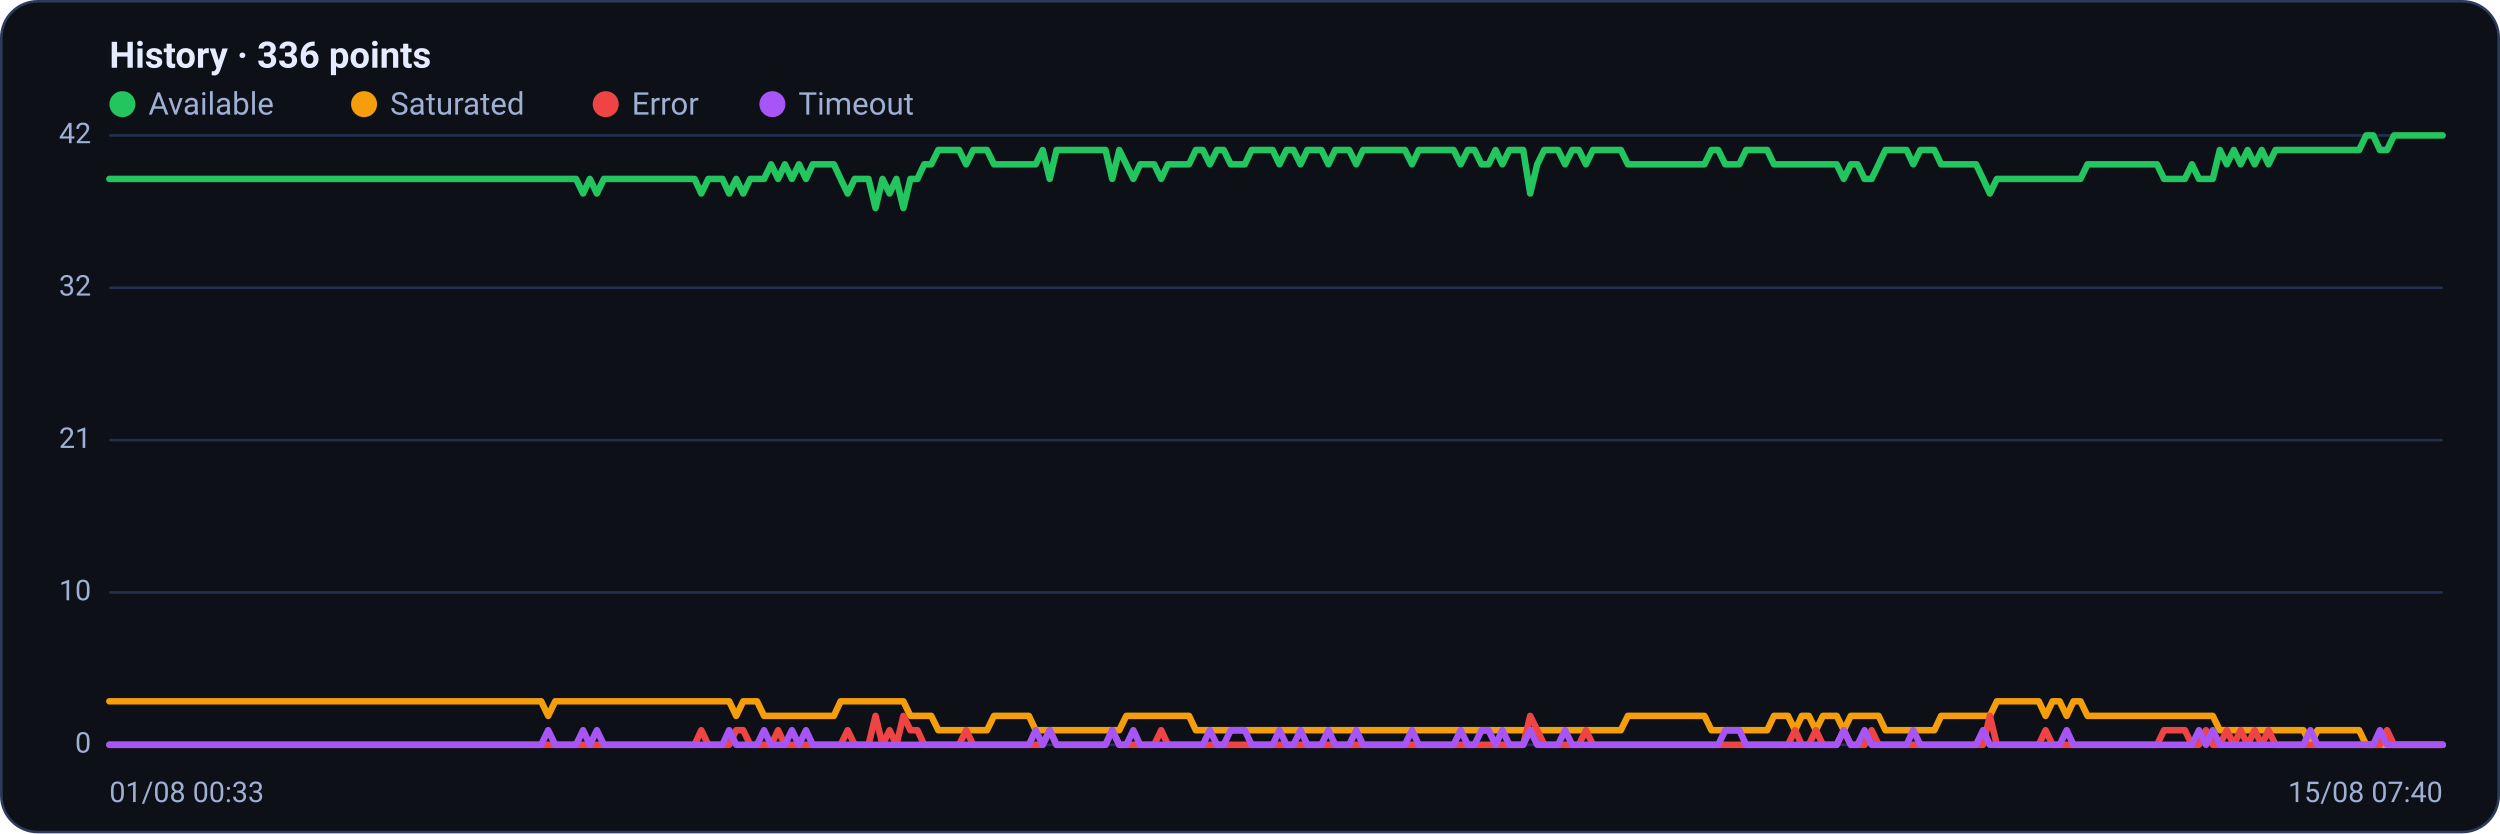
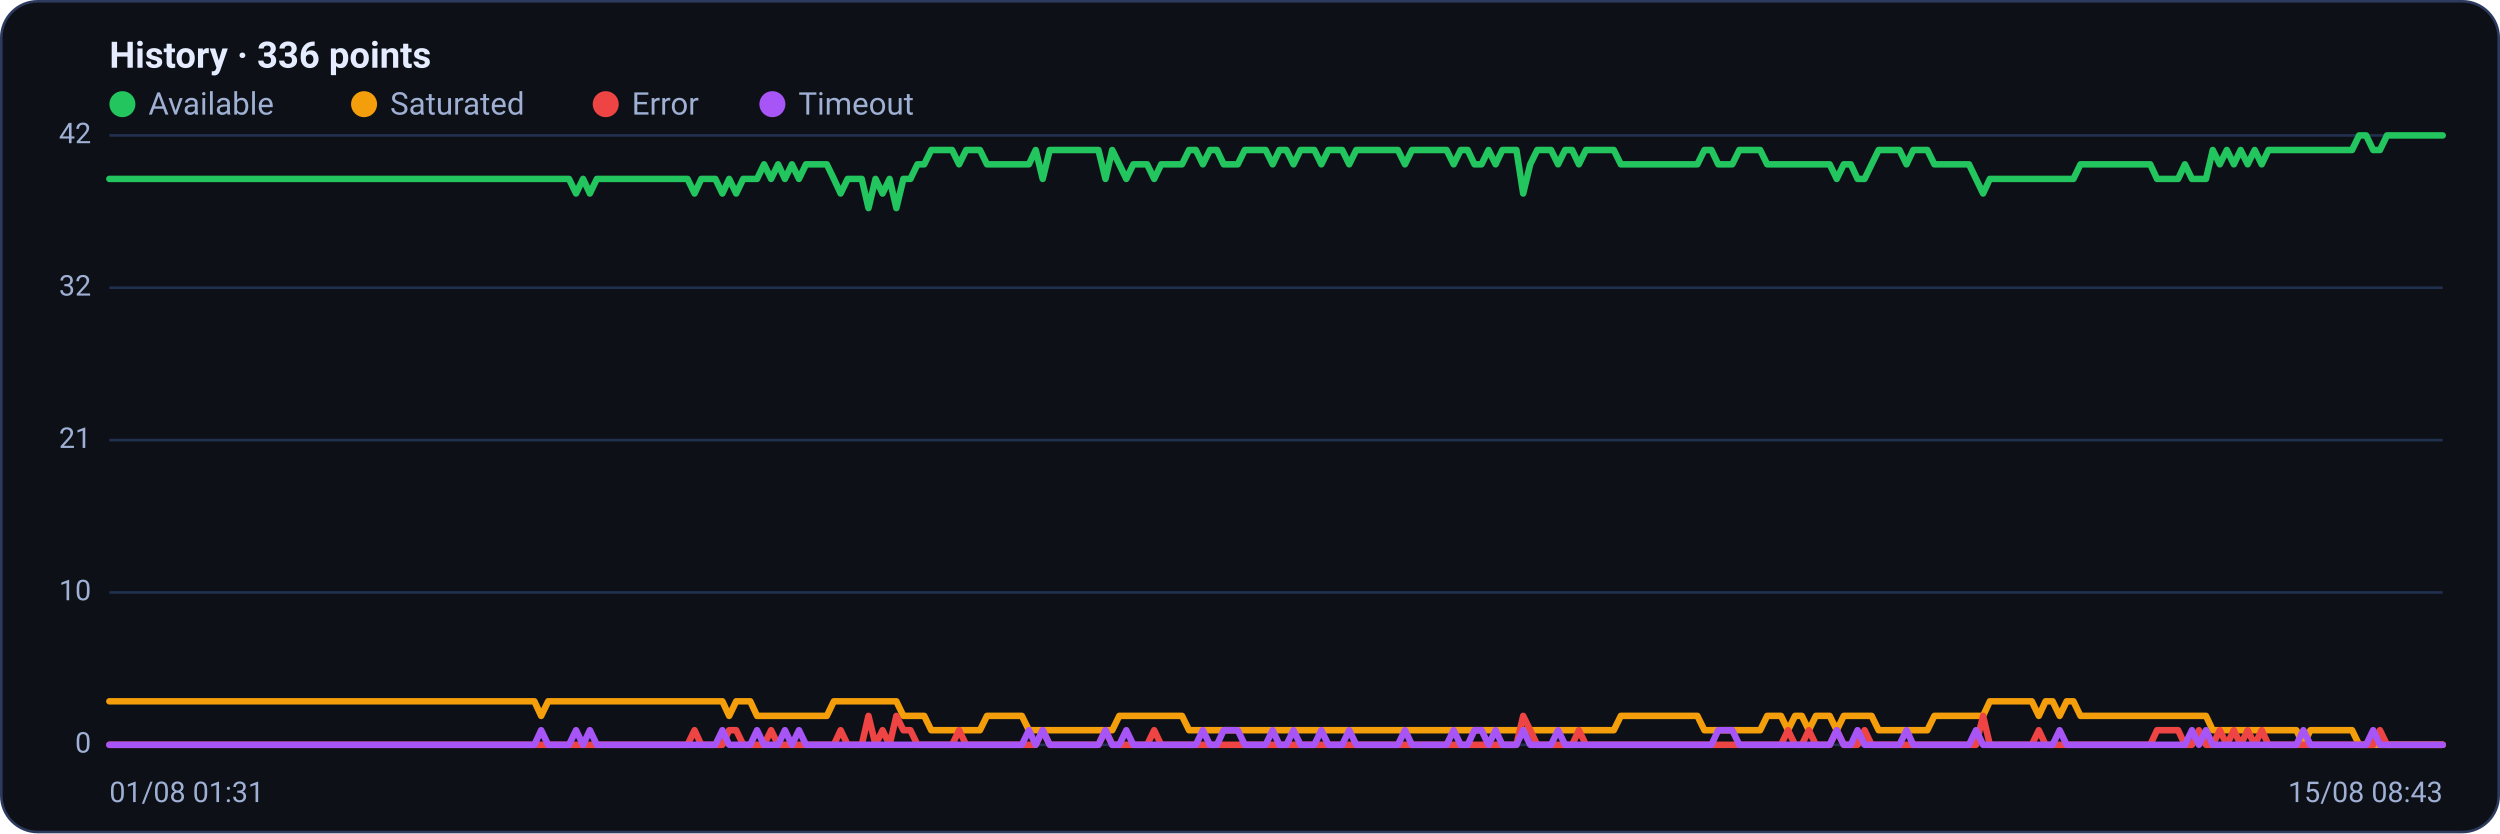
<svg xmlns="http://www.w3.org/2000/svg" viewBox="0 0 960 320" width="960" height="320" font-family="Segoe UI, system-ui, -apple-system, Roboto, Helvetica, Arial, sans-serif" role="img" aria-label="Availability history per region">
  <rect x="0.5" y="0.5" width="959" height="319" rx="14" fill="#0d1117" stroke="#2c3a5e" />
  <text x="42" y="26" font-size="14" font-weight="600" fill="#e6ecff">History · 336 points</text>
  <circle cx="47" cy="40" r="5" fill="#22c55e" />
  <text x="57" y="44" font-size="12" fill="#9fb0d4">Available</text>
  <circle cx="139.8" cy="40" r="5" fill="#f59e0b" />
  <text x="149.8" y="44" font-size="12" fill="#9fb0d4">Saturated</text>
  <circle cx="232.6" cy="40" r="5" fill="#ef4444" />
  <text x="242.6" y="44" font-size="12" fill="#9fb0d4">Error</text>
  <circle cx="296.6" cy="40" r="5" fill="#a855f7" />
  <text x="306.6" y="44" font-size="12" fill="#9fb0d4">Timeout</text>
  <line x1="42" y1="286.0" x2="938" y2="286.0" stroke="#21304f" stroke-width="1" />
  <text x="35" y="289.0" text-anchor="end" font-size="11" fill="#9fb0d4">0</text>
  <line x1="42" y1="227.5" x2="938" y2="227.5" stroke="#21304f" stroke-width="1" />
  <text x="35" y="230.5" text-anchor="end" font-size="11" fill="#9fb0d4">10</text>
  <line x1="42" y1="169.0" x2="938" y2="169.0" stroke="#21304f" stroke-width="1" />
  <text x="35" y="172.0" text-anchor="end" font-size="11" fill="#9fb0d4">21</text>
  <line x1="42" y1="110.5" x2="938" y2="110.5" stroke="#21304f" stroke-width="1" />
  <text x="35" y="113.5" text-anchor="end" font-size="11" fill="#9fb0d4">32</text>
  <line x1="42" y1="52.0" x2="938" y2="52.0" stroke="#21304f" stroke-width="1" />
  <text x="35" y="55.0" text-anchor="end" font-size="11" fill="#9fb0d4">42</text>
-   <polyline fill="none" stroke="#22c55e" stroke-width="2.5" stroke-linejoin="round" stroke-linecap="round" points="42.0,68.7 44.7,68.7 47.3,68.7 50.0,68.7 52.7,68.7 55.4,68.7 58.0,68.7 60.7,68.7 63.4,68.7 66.1,68.7 68.7,68.7 71.4,68.7 74.1,68.7 76.8,68.7 79.4,68.7 82.1,68.7 84.8,68.7 87.5,68.7 90.1,68.7 92.8,68.7 95.5,68.7 98.2,68.7 100.8,68.7 103.5,68.7 106.2,68.7 108.9,68.7 111.5,68.7 114.2,68.7 116.9,68.7 119.6,68.7 122.2,68.7 124.9,68.7 127.6,68.7 130.3,68.7 132.9,68.7 135.6,68.7 138.3,68.7 141.0,68.7 143.6,68.7 146.3,68.7 149.0,68.7 151.7,68.7 154.3,68.7 157.0,68.7 159.7,68.7 162.4,68.7 165.0,68.7 167.7,68.7 170.4,68.7 173.1,68.7 175.7,68.7 178.4,68.7 181.1,68.7 183.8,68.7 186.4,68.7 189.1,68.7 191.8,68.7 194.5,68.7 197.1,68.7 199.8,68.7 202.5,68.7 205.2,68.7 207.8,68.7 210.5,68.7 213.2,68.7 215.9,68.7 218.5,68.7 221.2,68.7 223.9,74.3 226.5,68.7 229.2,74.3 231.9,68.7 234.6,68.7 237.2,68.7 239.9,68.7 242.6,68.7 245.3,68.7 247.9,68.7 250.6,68.7 253.3,68.7 256.0,68.7 258.6,68.7 261.3,68.7 264.0,68.7 266.7,68.7 269.3,74.3 272.0,68.7 274.7,68.7 277.4,68.7 280.0,74.3 282.7,68.7 285.4,74.3 288.1,68.7 290.7,68.7 293.4,68.7 296.1,63.1 298.8,68.7 301.4,63.1 304.1,68.7 306.8,63.1 309.5,68.7 312.1,63.1 314.8,63.1 317.5,63.1 320.2,63.1 322.8,68.7 325.5,74.3 328.2,68.7 330.9,68.7 333.5,68.7 336.2,79.9 338.9,68.7 341.6,74.3 344.2,68.7 346.9,79.9 349.6,68.7 352.3,68.7 354.9,63.1 357.6,63.1 360.3,57.6 363.0,57.6 365.6,57.6 368.3,57.6 371.0,63.1 373.7,57.6 376.3,57.6 379.0,57.6 381.7,63.1 384.4,63.1 387.0,63.1 389.7,63.1 392.4,63.1 395.1,63.1 397.7,63.1 400.4,57.6 403.1,68.7 405.7,57.6 408.4,57.6 411.1,57.6 413.8,57.6 416.4,57.6 419.1,57.6 421.8,57.6 424.5,57.6 427.1,68.7 429.8,57.6 432.5,63.1 435.2,68.7 437.8,63.1 440.5,63.1 443.2,63.1 445.9,68.7 448.5,63.1 451.2,63.1 453.9,63.1 456.6,63.1 459.2,57.6 461.9,57.6 464.6,63.1 467.3,57.6 469.9,57.6 472.6,63.1 475.3,63.1 478.0,63.1 480.6,57.6 483.3,57.6 486.0,57.6 488.7,57.6 491.3,63.1 494.0,57.6 496.7,57.6 499.4,63.1 502.0,57.6 504.7,57.6 507.4,57.6 510.1,63.1 512.7,57.6 515.4,57.6 518.1,57.6 520.8,63.1 523.4,57.6 526.1,57.6 528.8,57.6 531.5,57.6 534.1,57.6 536.8,57.6 539.5,57.6 542.2,63.1 544.8,57.6 547.5,57.6 550.2,57.6 552.9,57.6 555.5,57.6 558.2,57.6 560.9,63.1 563.6,57.6 566.2,57.6 568.9,63.1 571.6,63.1 574.3,57.6 576.9,63.1 579.6,57.6 582.3,57.6 584.9,57.6 587.6,74.3 590.3,63.1 593.0,57.6 595.6,57.6 598.3,57.6 601.0,63.1 603.7,57.6 606.3,57.6 609.0,63.1 611.7,57.6 614.4,57.6 617.0,57.6 619.7,57.6 622.4,57.6 625.1,63.1 627.7,63.1 630.4,63.1 633.1,63.1 635.8,63.1 638.4,63.1 641.1,63.1 643.8,63.1 646.5,63.1 649.1,63.1 651.8,63.1 654.5,63.1 657.2,57.6 659.8,57.6 662.5,63.1 665.2,63.1 667.9,63.1 670.5,57.6 673.2,57.6 675.9,57.6 678.6,57.6 681.2,63.1 683.9,63.1 686.6,63.1 689.3,63.1 691.9,63.1 694.6,63.1 697.3,63.1 700.0,63.1 702.6,63.1 705.3,63.1 708.0,68.7 710.7,63.1 713.3,63.1 716.0,68.7 718.7,68.7 721.4,63.1 724.0,57.6 726.7,57.6 729.4,57.6 732.1,57.6 734.7,63.1 737.4,57.6 740.1,57.6 742.8,57.6 745.4,63.1 748.1,63.1 750.8,63.1 753.5,63.1 756.1,63.1 758.8,63.1 761.5,68.7 764.1,74.3 766.8,68.7 769.5,68.7 772.2,68.7 774.8,68.7 777.5,68.7 780.2,68.7 782.9,68.7 785.5,68.7 788.2,68.7 790.9,68.7 793.6,68.7 796.2,68.7 798.9,68.7 801.6,63.1 804.3,63.1 806.9,63.1 809.6,63.1 812.3,63.1 815.0,63.1 817.6,63.1 820.3,63.1 823.0,63.1 825.7,63.1 828.3,63.1 831.0,68.7 833.7,68.7 836.4,68.7 839.0,68.7 841.7,63.1 844.4,68.7 847.1,68.7 849.7,68.7 852.4,57.6 855.1,63.1 857.8,57.6 860.4,63.1 863.1,57.6 865.8,63.1 868.5,57.6 871.1,63.1 873.8,57.6 876.5,57.6 879.2,57.6 881.8,57.6 884.5,57.6 887.2,57.6 889.9,57.6 892.5,57.6 895.2,57.6 897.9,57.6 900.6,57.6 903.2,57.6 905.9,57.6 908.6,52.0 911.3,52.0 913.9,57.6 916.6,57.6 919.3,52.0 922.0,52.0 924.6,52.0 927.3,52.0 930.0,52.0 932.7,52.0 935.3,52.0 938.0,52.0" />
-   <polyline fill="none" stroke="#f59e0b" stroke-width="2.5" stroke-linejoin="round" stroke-linecap="round" points="42.0,269.3 44.7,269.3 47.3,269.3 50.0,269.3 52.7,269.3 55.4,269.3 58.0,269.3 60.7,269.3 63.4,269.3 66.1,269.3 68.7,269.3 71.4,269.3 74.1,269.3 76.8,269.3 79.4,269.3 82.1,269.3 84.8,269.3 87.5,269.3 90.1,269.3 92.8,269.3 95.5,269.3 98.2,269.3 100.8,269.3 103.5,269.3 106.2,269.3 108.9,269.3 111.5,269.3 114.2,269.3 116.9,269.3 119.6,269.3 122.2,269.3 124.9,269.3 127.6,269.3 130.3,269.3 132.9,269.3 135.6,269.3 138.3,269.3 141.0,269.3 143.6,269.3 146.3,269.3 149.0,269.3 151.7,269.3 154.3,269.3 157.0,269.3 159.7,269.3 162.4,269.3 165.0,269.3 167.7,269.3 170.4,269.3 173.1,269.3 175.7,269.3 178.4,269.3 181.1,269.3 183.8,269.3 186.4,269.3 189.1,269.3 191.8,269.3 194.5,269.3 197.1,269.3 199.8,269.3 202.5,269.3 205.2,269.3 207.8,269.3 210.5,274.9 213.2,269.3 215.9,269.3 218.5,269.3 221.2,269.3 223.9,269.3 226.5,269.3 229.2,269.3 231.9,269.3 234.6,269.3 237.2,269.3 239.9,269.3 242.6,269.3 245.3,269.3 247.9,269.3 250.6,269.3 253.3,269.3 256.0,269.3 258.6,269.3 261.3,269.3 264.0,269.3 266.7,269.3 269.3,269.3 272.0,269.3 274.7,269.3 277.4,269.3 280.0,269.3 282.7,274.9 285.4,269.3 288.1,269.3 290.7,269.3 293.4,274.9 296.1,274.9 298.8,274.9 301.4,274.9 304.1,274.9 306.8,274.9 309.5,274.9 312.1,274.9 314.8,274.9 317.5,274.9 320.2,274.9 322.8,269.3 325.5,269.3 328.2,269.3 330.9,269.3 333.5,269.3 336.2,269.3 338.9,269.3 341.6,269.3 344.2,269.3 346.9,269.3 349.6,274.9 352.3,274.9 354.9,274.9 357.6,274.9 360.3,280.4 363.0,280.4 365.6,280.4 368.3,280.4 371.0,280.4 373.7,280.4 376.3,280.4 379.0,280.4 381.7,274.9 384.4,274.9 387.0,274.9 389.7,274.9 392.4,274.9 395.1,274.9 397.7,280.4 400.4,280.4 403.1,280.4 405.7,280.4 408.4,280.4 411.1,280.4 413.8,280.4 416.4,280.4 419.1,280.4 421.8,280.4 424.5,280.4 427.1,280.4 429.8,280.4 432.5,274.9 435.2,274.9 437.8,274.9 440.5,274.9 443.2,274.9 445.9,274.9 448.5,274.9 451.2,274.9 453.9,274.9 456.6,274.9 459.2,280.4 461.9,280.4 464.6,280.4 467.3,280.4 469.9,280.4 472.6,280.4 475.3,280.4 478.0,280.4 480.6,280.4 483.3,280.4 486.0,280.4 488.7,280.4 491.3,280.4 494.0,280.4 496.7,280.4 499.4,280.4 502.0,280.4 504.7,280.4 507.4,280.4 510.1,280.4 512.7,280.4 515.4,280.4 518.1,280.4 520.8,280.4 523.4,280.4 526.1,280.4 528.8,280.4 531.5,280.4 534.1,280.4 536.8,280.4 539.5,280.4 542.2,280.4 544.8,280.4 547.5,280.4 550.2,280.4 552.9,280.4 555.5,280.4 558.2,280.4 560.9,280.4 563.6,280.4 566.2,280.4 568.9,280.4 571.6,280.4 574.3,280.4 576.9,280.4 579.6,280.4 582.3,280.4 584.9,280.4 587.6,280.4 590.3,280.4 593.0,280.4 595.6,280.4 598.3,280.4 601.0,280.4 603.7,280.4 606.3,280.4 609.0,280.4 611.7,280.4 614.4,280.4 617.0,280.4 619.7,280.4 622.4,280.4 625.1,274.9 627.7,274.9 630.4,274.9 633.1,274.9 635.8,274.9 638.4,274.9 641.1,274.9 643.8,274.9 646.5,274.9 649.1,274.9 651.8,274.9 654.5,274.9 657.2,280.4 659.8,280.4 662.5,280.4 665.2,280.4 667.9,280.4 670.5,280.4 673.2,280.4 675.9,280.4 678.6,280.4 681.2,274.9 683.9,274.9 686.6,274.9 689.3,280.4 691.9,274.9 694.6,274.9 697.3,280.4 700.0,274.9 702.6,274.9 705.3,274.9 708.0,280.4 710.7,274.9 713.3,274.9 716.0,274.9 718.7,274.9 721.4,274.9 724.0,280.4 726.7,280.4 729.4,280.4 732.1,280.4 734.7,280.4 737.4,280.4 740.1,280.4 742.8,280.4 745.4,274.9 748.1,274.9 750.8,274.9 753.5,274.9 756.1,274.9 758.8,274.9 761.5,274.9 764.1,274.9 766.8,269.3 769.5,269.3 772.2,269.3 774.8,269.3 777.5,269.3 780.2,269.3 782.9,269.3 785.5,274.9 788.2,269.3 790.9,269.3 793.6,274.9 796.2,269.3 798.9,269.3 801.6,274.9 804.3,274.9 806.9,274.9 809.6,274.9 812.3,274.9 815.0,274.9 817.6,274.9 820.3,274.9 823.0,274.9 825.7,274.9 828.3,274.9 831.0,274.9 833.7,274.9 836.4,274.9 839.0,274.9 841.7,274.9 844.4,274.9 847.1,274.9 849.7,274.9 852.4,280.4 855.1,280.4 857.8,280.4 860.4,280.4 863.1,280.4 865.8,280.4 868.5,280.4 871.1,280.4 873.8,280.4 876.5,280.4 879.2,280.4 881.8,280.4 884.5,280.4 887.2,286.0 889.9,280.4 892.5,280.4 895.2,280.4 897.9,280.4 900.6,280.4 903.2,280.4 905.9,280.4 908.6,286.0 911.3,286.0 913.9,286.0 916.6,286.0 919.3,286.0 922.0,286.0 924.6,286.0 927.3,286.0 930.0,286.0 932.7,286.0 935.3,286.0 938.0,286.0" />
-   <polyline fill="none" stroke="#ef4444" stroke-width="2.5" stroke-linejoin="round" stroke-linecap="round" points="42.0,286.0 44.7,286.0 47.3,286.0 50.0,286.0 52.7,286.0 55.4,286.0 58.0,286.0 60.7,286.0 63.4,286.0 66.1,286.0 68.7,286.0 71.4,286.0 74.1,286.0 76.8,286.0 79.4,286.0 82.1,286.0 84.8,286.0 87.5,286.0 90.1,286.0 92.8,286.0 95.5,286.0 98.2,286.0 100.8,286.0 103.5,286.0 106.2,286.0 108.9,286.0 111.5,286.0 114.2,286.0 116.9,286.0 119.6,286.0 122.2,286.0 124.9,286.0 127.6,286.0 130.3,286.0 132.9,286.0 135.6,286.0 138.3,286.0 141.0,286.0 143.6,286.0 146.3,286.0 149.0,286.0 151.7,286.0 154.3,286.0 157.0,286.0 159.7,286.0 162.4,286.0 165.0,286.0 167.7,286.0 170.4,286.0 173.1,286.0 175.7,286.0 178.4,286.0 181.1,286.0 183.8,286.0 186.4,286.0 189.1,286.0 191.8,286.0 194.5,286.0 197.1,286.0 199.8,286.0 202.5,286.0 205.2,286.0 207.8,286.0 210.5,286.0 213.2,286.0 215.9,286.0 218.5,286.0 221.2,286.0 223.9,286.0 226.5,286.0 229.2,286.0 231.9,286.0 234.6,286.0 237.2,286.0 239.9,286.0 242.6,286.0 245.3,286.0 247.9,286.0 250.6,286.0 253.3,286.0 256.0,286.0 258.6,286.0 261.3,286.0 264.0,286.0 266.7,286.0 269.3,280.4 272.0,286.0 274.7,286.0 277.4,286.0 280.0,286.0 282.7,280.4 285.4,280.4 288.1,286.0 290.7,286.0 293.4,286.0 296.1,286.0 298.8,280.4 301.4,286.0 304.1,286.0 306.8,286.0 309.5,286.0 312.1,286.0 314.8,286.0 317.5,286.0 320.2,286.0 322.8,286.0 325.5,280.4 328.2,286.0 330.9,286.0 333.5,286.0 336.2,274.9 338.9,286.0 341.6,280.4 344.2,286.0 346.9,274.9 349.6,280.4 352.3,280.4 354.9,286.0 357.6,286.0 360.3,286.0 363.0,286.0 365.6,286.0 368.3,286.0 371.0,280.4 373.7,286.0 376.3,286.0 379.0,286.0 381.7,286.0 384.4,286.0 387.0,286.0 389.7,286.0 392.4,286.0 395.1,286.0 397.7,286.0 400.4,286.0 403.1,280.4 405.7,286.0 408.4,286.0 411.1,286.0 413.8,286.0 416.4,286.0 419.1,286.0 421.8,286.0 424.5,286.0 427.1,280.4 429.8,286.0 432.5,286.0 435.2,286.0 437.8,286.0 440.5,286.0 443.2,286.0 445.9,280.4 448.5,286.0 451.2,286.0 453.9,286.0 456.6,286.0 459.2,286.0 461.9,286.0 464.6,286.0 467.3,286.0 469.9,286.0 472.6,286.0 475.3,286.0 478.0,286.0 480.6,286.0 483.3,286.0 486.0,286.0 488.7,286.0 491.3,286.0 494.0,286.0 496.7,286.0 499.4,286.0 502.0,286.0 504.7,286.0 507.4,286.0 510.1,286.0 512.7,286.0 515.4,286.0 518.1,286.0 520.8,286.0 523.4,286.0 526.1,286.0 528.8,286.0 531.5,286.0 534.1,286.0 536.8,286.0 539.5,286.0 542.2,286.0 544.8,286.0 547.5,286.0 550.2,286.0 552.9,286.0 555.5,286.0 558.2,286.0 560.9,286.0 563.6,286.0 566.2,286.0 568.9,286.0 571.6,286.0 574.3,286.0 576.9,286.0 579.6,286.0 582.3,286.0 584.9,286.0 587.6,274.9 590.3,280.4 593.0,286.0 595.6,286.0 598.3,286.0 601.0,286.0 603.7,286.0 606.3,286.0 609.0,280.4 611.7,286.0 614.4,286.0 617.0,286.0 619.7,286.0 622.4,286.0 625.1,286.0 627.7,286.0 630.4,286.0 633.1,286.0 635.8,286.0 638.4,286.0 641.1,286.0 643.8,286.0 646.5,286.0 649.1,286.0 651.8,286.0 654.5,286.0 657.2,286.0 659.8,286.0 662.5,286.0 665.2,286.0 667.9,286.0 670.5,286.0 673.2,286.0 675.9,286.0 678.6,286.0 681.2,286.0 683.9,286.0 686.6,286.0 689.3,280.4 691.9,286.0 694.6,286.0 697.3,280.4 700.0,286.0 702.6,286.0 705.3,286.0 708.0,280.4 710.7,286.0 713.3,286.0 716.0,286.0 718.7,280.4 721.4,286.0 724.0,286.0 726.7,286.0 729.4,286.0 732.1,286.0 734.7,286.0 737.4,286.0 740.1,286.0 742.8,286.0 745.4,286.0 748.1,286.0 750.8,286.0 753.5,286.0 756.1,286.0 758.8,286.0 761.5,286.0 764.1,274.9 766.8,286.0 769.5,286.0 772.2,286.0 774.8,286.0 777.5,286.0 780.2,286.0 782.9,286.0 785.5,280.4 788.2,286.0 790.9,286.0 793.6,286.0 796.2,286.0 798.9,286.0 801.6,286.0 804.3,286.0 806.9,286.0 809.6,286.0 812.3,286.0 815.0,286.0 817.6,286.0 820.3,286.0 823.0,286.0 825.7,286.0 828.3,286.0 831.0,280.4 833.7,280.4 836.4,280.4 839.0,280.4 841.7,286.0 844.4,286.0 847.1,280.4 849.7,286.0 852.4,286.0 855.1,280.4 857.8,286.0 860.4,280.4 863.1,286.0 865.8,280.4 868.5,286.0 871.1,280.4 873.8,286.0 876.5,286.0 879.2,286.0 881.8,286.0 884.5,286.0 887.2,286.0 889.9,286.0 892.5,286.0 895.2,286.0 897.9,286.0 900.6,286.0 903.2,286.0 905.9,286.0 908.6,286.0 911.3,286.0 913.9,286.0 916.6,280.4 919.3,286.0 922.0,286.0 924.6,286.0 927.3,286.0 930.0,286.0 932.7,286.0 935.3,286.0 938.0,286.0" />
-   <polyline fill="none" stroke="#a855f7" stroke-width="2.5" stroke-linejoin="round" stroke-linecap="round" points="42.0,286.0 44.7,286.0 47.3,286.0 50.0,286.0 52.7,286.0 55.4,286.0 58.0,286.0 60.7,286.0 63.4,286.0 66.1,286.0 68.7,286.0 71.4,286.0 74.1,286.0 76.8,286.0 79.4,286.0 82.1,286.0 84.8,286.0 87.5,286.0 90.1,286.0 92.8,286.0 95.5,286.0 98.2,286.0 100.8,286.0 103.5,286.0 106.2,286.0 108.9,286.0 111.5,286.0 114.2,286.0 116.9,286.0 119.6,286.0 122.2,286.0 124.9,286.0 127.6,286.0 130.3,286.0 132.9,286.0 135.6,286.0 138.3,286.0 141.0,286.0 143.6,286.0 146.3,286.0 149.0,286.0 151.7,286.0 154.3,286.0 157.0,286.0 159.7,286.0 162.4,286.0 165.0,286.0 167.7,286.0 170.4,286.0 173.1,286.0 175.7,286.0 178.4,286.0 181.1,286.0 183.8,286.0 186.4,286.0 189.1,286.0 191.8,286.0 194.5,286.0 197.1,286.0 199.8,286.0 202.5,286.0 205.2,286.0 207.8,286.0 210.5,280.4 213.2,286.0 215.9,286.0 218.5,286.0 221.2,286.0 223.9,280.4 226.5,286.0 229.2,280.4 231.9,286.0 234.6,286.0 237.2,286.0 239.9,286.0 242.6,286.0 245.3,286.0 247.9,286.0 250.6,286.0 253.3,286.0 256.0,286.0 258.6,286.0 261.3,286.0 264.0,286.0 266.7,286.0 269.3,286.0 272.0,286.0 274.7,286.0 277.4,286.0 280.0,280.4 282.7,286.0 285.4,286.0 288.1,286.0 290.7,286.0 293.4,280.4 296.1,286.0 298.8,286.0 301.4,286.0 304.1,280.4 306.8,286.0 309.5,280.4 312.1,286.0 314.8,286.0 317.5,286.0 320.2,286.0 322.8,286.0 325.5,286.0 328.2,286.0 330.9,286.0 333.5,286.0 336.2,286.0 338.9,286.0 341.6,286.0 344.2,286.0 346.9,286.0 349.6,286.0 352.3,286.0 354.9,286.0 357.6,286.0 360.3,286.0 363.0,286.0 365.6,286.0 368.3,286.0 371.0,286.0 373.7,286.0 376.3,286.0 379.0,286.0 381.7,286.0 384.4,286.0 387.0,286.0 389.7,286.0 392.4,286.0 395.1,286.0 397.7,280.4 400.4,286.0 403.1,280.4 405.7,286.0 408.4,286.0 411.1,286.0 413.8,286.0 416.4,286.0 419.1,286.0 421.8,286.0 424.5,286.0 427.1,280.4 429.8,286.0 432.5,286.0 435.2,280.4 437.8,286.0 440.5,286.0 443.2,286.0 445.9,286.0 448.5,286.0 451.2,286.0 453.9,286.0 456.6,286.0 459.2,286.0 461.9,286.0 464.6,280.4 467.3,286.0 469.9,286.0 472.6,280.4 475.3,280.4 478.0,280.4 480.6,286.0 483.3,286.0 486.0,286.0 488.7,286.0 491.3,280.4 494.0,286.0 496.7,286.0 499.4,280.4 502.0,286.0 504.7,286.0 507.4,286.0 510.1,280.4 512.7,286.0 515.4,286.0 518.1,286.0 520.8,280.4 523.4,286.0 526.1,286.0 528.8,286.0 531.5,286.0 534.1,286.0 536.8,286.0 539.5,286.0 542.2,280.4 544.8,286.0 547.5,286.0 550.2,286.0 552.9,286.0 555.5,286.0 558.2,286.0 560.9,280.4 563.6,286.0 566.2,286.0 568.9,280.4 571.6,280.4 574.3,286.0 576.9,280.4 579.6,286.0 582.3,286.0 584.9,286.0 587.6,280.4 590.3,286.0 593.0,286.0 595.6,286.0 598.3,286.0 601.0,280.4 603.7,286.0 606.3,286.0 609.0,286.0 611.7,286.0 614.4,286.0 617.0,286.0 619.7,286.0 622.4,286.0 625.1,286.0 627.7,286.0 630.4,286.0 633.1,286.0 635.8,286.0 638.4,286.0 641.1,286.0 643.8,286.0 646.5,286.0 649.1,286.0 651.8,286.0 654.5,286.0 657.2,286.0 659.8,286.0 662.5,280.4 665.2,280.4 667.9,280.4 670.5,286.0 673.2,286.0 675.9,286.0 678.6,286.0 681.2,286.0 683.9,286.0 686.6,286.0 689.3,286.0 691.9,286.0 694.6,286.0 697.3,286.0 700.0,286.0 702.6,286.0 705.3,286.0 708.0,280.4 710.7,286.0 713.3,286.0 716.0,280.4 718.7,286.0 721.4,286.0 724.0,286.0 726.7,286.0 729.4,286.0 732.1,286.0 734.7,280.4 737.4,286.0 740.1,286.0 742.8,286.0 745.4,286.0 748.1,286.0 750.8,286.0 753.5,286.0 756.1,286.0 758.8,286.0 761.5,280.4 764.1,286.0 766.8,286.0 769.5,286.0 772.2,286.0 774.8,286.0 777.5,286.0 780.2,286.0 782.9,286.0 785.5,286.0 788.2,286.0 790.9,286.0 793.6,280.4 796.2,286.0 798.9,286.0 801.6,286.0 804.3,286.0 806.9,286.0 809.6,286.0 812.3,286.0 815.0,286.0 817.6,286.0 820.3,286.0 823.0,286.0 825.7,286.0 828.3,286.0 831.0,286.0 833.7,286.0 836.4,286.0 839.0,286.0 841.7,286.0 844.4,280.4 847.1,286.0 849.7,280.4 852.4,286.0 855.1,286.0 857.8,286.0 860.4,286.0 863.1,286.0 865.8,286.0 868.5,286.0 871.1,286.0 873.8,286.0 876.5,286.0 879.2,286.0 881.8,286.0 884.5,286.0 887.2,280.4 889.9,286.0 892.5,286.0 895.2,286.0 897.9,286.0 900.6,286.0 903.2,286.0 905.9,286.0 908.6,286.0 911.3,286.0 913.9,280.4 916.6,286.0 919.3,286.0 922.0,286.0 924.6,286.0 927.3,286.0 930.0,286.0 932.7,286.0 935.3,286.0 938.0,286.0" />
-   <text x="42" y="308" font-size="11" fill="#9fb0d4">01/08 00:33</text>
-   <text x="938" y="308" text-anchor="end" font-size="11" fill="#9fb0d4">15/08 07:40</text>
+   <polyline fill="none" stroke="#22c55e" stroke-width="2.5" stroke-linejoin="round" stroke-linecap="round" points="42.0,68.7 44.7,68.7 47.3,68.7 50.0,68.7 52.7,68.7 55.4,68.7 58.0,68.7 60.7,68.7 63.4,68.7 66.1,68.7 68.7,68.7 71.4,68.7 74.1,68.7 76.8,68.7 79.4,68.7 82.1,68.7 84.8,68.7 87.5,68.7 90.1,68.7 92.8,68.7 95.5,68.7 98.2,68.7 100.8,68.7 103.5,68.7 106.2,68.7 108.9,68.7 111.5,68.7 114.2,68.7 116.9,68.7 119.6,68.7 122.2,68.7 124.9,68.7 127.6,68.7 130.3,68.7 132.9,68.7 135.6,68.7 138.3,68.7 141.0,68.7 143.6,68.7 146.3,68.7 149.0,68.7 151.7,68.7 154.3,68.7 157.0,68.7 159.7,68.7 162.4,68.7 165.0,68.7 167.7,68.7 170.4,68.7 173.1,68.7 175.7,68.7 178.4,68.7 181.1,68.7 183.8,68.7 186.4,68.7 189.1,68.7 191.8,68.7 194.5,68.7 197.1,68.7 199.8,68.7 202.5,68.7 205.2,68.7 207.8,68.7 210.5,68.7 213.2,68.7 215.9,68.7 218.5,68.7 221.2,74.3 223.9,68.7 226.5,74.3 229.2,68.7 231.9,68.7 234.6,68.7 237.2,68.7 239.9,68.7 242.6,68.7 245.3,68.7 247.9,68.7 250.6,68.7 253.3,68.7 256.0,68.7 258.6,68.7 261.3,68.7 264.0,68.7 266.7,74.3 269.3,68.7 272.0,68.7 274.7,68.7 277.4,74.3 280.0,68.7 282.7,74.3 285.4,68.7 288.1,68.7 290.7,68.7 293.4,63.1 296.1,68.7 298.8,63.1 301.4,68.7 304.1,63.1 306.8,68.7 309.5,63.1 312.1,63.1 314.8,63.1 317.5,63.1 320.2,68.7 322.8,74.3 325.5,68.7 328.2,68.7 330.9,68.7 333.5,79.9 336.2,68.7 338.9,74.3 341.6,68.7 344.2,79.9 346.9,68.7 349.6,68.7 352.3,63.1 354.9,63.1 357.6,57.6 360.3,57.6 363.0,57.6 365.6,57.6 368.3,63.1 371.0,57.6 373.7,57.6 376.3,57.6 379.0,63.1 381.7,63.1 384.4,63.1 387.0,63.1 389.7,63.1 392.4,63.1 395.1,63.1 397.7,57.6 400.4,68.7 403.1,57.6 405.7,57.6 408.4,57.6 411.1,57.6 413.8,57.6 416.4,57.6 419.1,57.6 421.8,57.6 424.5,68.7 427.1,57.6 429.8,63.1 432.5,68.7 435.2,63.1 437.8,63.1 440.5,63.1 443.2,68.7 445.9,63.1 448.5,63.1 451.2,63.1 453.9,63.1 456.6,57.6 459.2,57.6 461.9,63.1 464.6,57.6 467.3,57.6 469.9,63.1 472.6,63.1 475.3,63.1 478.0,57.6 480.6,57.6 483.3,57.6 486.0,57.6 488.7,63.1 491.3,57.6 494.0,57.6 496.7,63.1 499.4,57.6 502.0,57.6 504.7,57.6 507.4,63.1 510.1,57.6 512.7,57.6 515.4,57.6 518.1,63.1 520.8,57.6 523.4,57.6 526.1,57.6 528.8,57.6 531.5,57.6 534.1,57.6 536.8,57.6 539.5,63.1 542.2,57.6 544.8,57.6 547.5,57.6 550.2,57.6 552.9,57.6 555.5,57.6 558.2,63.1 560.9,57.6 563.6,57.6 566.2,63.1 568.9,63.1 571.6,57.6 574.3,63.1 576.9,57.6 579.6,57.6 582.3,57.6 584.9,74.3 587.6,63.1 590.3,57.6 593.0,57.6 595.6,57.6 598.3,63.1 601.0,57.6 603.7,57.6 606.3,63.1 609.0,57.6 611.7,57.6 614.4,57.6 617.0,57.6 619.7,57.6 622.4,63.1 625.1,63.1 627.7,63.1 630.4,63.1 633.1,63.1 635.8,63.1 638.4,63.1 641.1,63.1 643.8,63.1 646.5,63.1 649.1,63.1 651.8,63.1 654.5,57.6 657.2,57.6 659.8,63.1 662.5,63.1 665.2,63.1 667.9,57.6 670.5,57.6 673.2,57.6 675.9,57.6 678.6,63.1 681.2,63.1 683.9,63.1 686.6,63.1 689.3,63.1 691.9,63.1 694.6,63.1 697.3,63.1 700.0,63.1 702.6,63.1 705.3,68.7 708.0,63.1 710.7,63.1 713.3,68.7 716.0,68.7 718.7,63.1 721.4,57.6 724.0,57.6 726.7,57.6 729.4,57.6 732.1,63.1 734.7,57.6 737.4,57.6 740.1,57.6 742.8,63.1 745.4,63.1 748.1,63.1 750.8,63.1 753.5,63.1 756.1,63.1 758.8,68.7 761.5,74.3 764.1,68.7 766.8,68.7 769.5,68.7 772.2,68.7 774.8,68.7 777.5,68.7 780.2,68.7 782.9,68.7 785.5,68.7 788.2,68.7 790.9,68.7 793.6,68.7 796.2,68.7 798.9,63.1 801.6,63.1 804.3,63.1 806.9,63.1 809.6,63.1 812.3,63.1 815.0,63.1 817.6,63.1 820.3,63.1 823.0,63.1 825.7,63.1 828.3,68.7 831.0,68.7 833.7,68.7 836.4,68.7 839.0,63.1 841.7,68.7 844.4,68.7 847.1,68.7 849.7,57.6 852.4,63.1 855.1,57.6 857.8,63.1 860.4,57.6 863.1,63.1 865.8,57.6 868.5,63.1 871.1,57.6 873.8,57.6 876.5,57.6 879.2,57.6 881.8,57.6 884.5,57.6 887.2,57.6 889.9,57.6 892.5,57.6 895.2,57.6 897.9,57.6 900.6,57.6 903.2,57.6 905.9,52.0 908.6,52.0 911.3,57.6 913.9,57.6 916.6,52.0 919.3,52.0 922.0,52.0 924.6,52.0 927.3,52.0 930.0,52.0 932.7,52.0 935.3,52.0 938.0,52.0" />
+   <polyline fill="none" stroke="#f59e0b" stroke-width="2.5" stroke-linejoin="round" stroke-linecap="round" points="42.0,269.3 44.7,269.3 47.3,269.3 50.0,269.3 52.7,269.3 55.4,269.3 58.0,269.3 60.7,269.3 63.4,269.3 66.1,269.3 68.7,269.3 71.4,269.3 74.1,269.3 76.8,269.3 79.4,269.3 82.1,269.3 84.8,269.3 87.5,269.3 90.1,269.3 92.8,269.3 95.5,269.3 98.2,269.3 100.8,269.3 103.5,269.3 106.2,269.3 108.9,269.3 111.5,269.3 114.2,269.3 116.9,269.3 119.6,269.3 122.2,269.3 124.9,269.3 127.6,269.3 130.3,269.3 132.9,269.3 135.6,269.3 138.3,269.3 141.0,269.3 143.6,269.3 146.3,269.3 149.0,269.3 151.7,269.3 154.3,269.3 157.0,269.3 159.7,269.3 162.4,269.3 165.0,269.3 167.7,269.3 170.4,269.3 173.1,269.3 175.7,269.3 178.4,269.3 181.1,269.3 183.8,269.3 186.4,269.3 189.1,269.3 191.8,269.3 194.5,269.3 197.1,269.3 199.8,269.3 202.5,269.3 205.2,269.3 207.8,274.9 210.5,269.3 213.2,269.3 215.9,269.3 218.5,269.3 221.2,269.3 223.9,269.3 226.5,269.3 229.2,269.3 231.9,269.3 234.6,269.3 237.2,269.3 239.9,269.3 242.6,269.3 245.3,269.3 247.9,269.3 250.6,269.3 253.3,269.3 256.0,269.3 258.6,269.3 261.3,269.3 264.0,269.3 266.7,269.3 269.3,269.3 272.0,269.3 274.7,269.3 277.4,269.3 280.0,274.9 282.7,269.3 285.4,269.3 288.1,269.3 290.7,274.9 293.4,274.9 296.1,274.9 298.8,274.9 301.4,274.9 304.1,274.9 306.8,274.9 309.5,274.9 312.1,274.9 314.8,274.9 317.5,274.9 320.2,269.3 322.8,269.3 325.5,269.3 328.2,269.3 330.9,269.3 333.5,269.3 336.2,269.3 338.9,269.3 341.6,269.3 344.2,269.3 346.9,274.9 349.6,274.9 352.3,274.9 354.9,274.9 357.6,280.4 360.3,280.4 363.0,280.4 365.6,280.4 368.3,280.4 371.0,280.4 373.7,280.4 376.3,280.4 379.0,274.9 381.7,274.9 384.4,274.9 387.0,274.9 389.7,274.9 392.4,274.9 395.1,280.4 397.7,280.4 400.4,280.4 403.1,280.4 405.7,280.4 408.4,280.4 411.1,280.4 413.8,280.4 416.4,280.4 419.1,280.4 421.8,280.4 424.5,280.4 427.1,280.4 429.8,274.9 432.5,274.9 435.2,274.9 437.8,274.9 440.5,274.9 443.2,274.9 445.9,274.9 448.5,274.9 451.2,274.9 453.9,274.9 456.6,280.4 459.2,280.4 461.9,280.4 464.6,280.4 467.3,280.4 469.9,280.4 472.6,280.4 475.3,280.4 478.0,280.4 480.6,280.4 483.3,280.4 486.0,280.4 488.7,280.4 491.3,280.4 494.0,280.4 496.7,280.4 499.4,280.4 502.0,280.4 504.7,280.4 507.4,280.4 510.1,280.4 512.7,280.4 515.4,280.4 518.1,280.4 520.8,280.4 523.4,280.4 526.1,280.4 528.8,280.4 531.5,280.4 534.1,280.4 536.8,280.4 539.5,280.4 542.2,280.4 544.8,280.4 547.5,280.4 550.2,280.4 552.9,280.4 555.5,280.4 558.2,280.4 560.9,280.4 563.6,280.4 566.2,280.4 568.9,280.4 571.6,280.4 574.3,280.4 576.9,280.4 579.6,280.4 582.3,280.4 584.9,280.4 587.6,280.4 590.3,280.4 593.0,280.4 595.6,280.4 598.3,280.4 601.0,280.4 603.7,280.4 606.3,280.4 609.0,280.4 611.7,280.4 614.4,280.4 617.0,280.4 619.7,280.4 622.4,274.9 625.1,274.9 627.7,274.9 630.4,274.9 633.1,274.9 635.8,274.9 638.4,274.9 641.1,274.9 643.8,274.9 646.5,274.9 649.1,274.9 651.8,274.9 654.5,280.4 657.2,280.4 659.8,280.4 662.5,280.4 665.2,280.4 667.9,280.4 670.5,280.4 673.2,280.4 675.9,280.4 678.6,274.9 681.2,274.9 683.9,274.9 686.6,280.4 689.3,274.9 691.9,274.9 694.6,280.4 697.3,274.9 700.0,274.9 702.6,274.9 705.3,280.4 708.0,274.9 710.7,274.9 713.3,274.9 716.0,274.9 718.7,274.9 721.4,280.4 724.0,280.4 726.7,280.4 729.4,280.4 732.1,280.4 734.7,280.4 737.4,280.4 740.1,280.4 742.8,274.9 745.4,274.9 748.1,274.9 750.8,274.9 753.5,274.9 756.1,274.9 758.8,274.9 761.5,274.9 764.1,269.3 766.8,269.3 769.5,269.3 772.2,269.3 774.8,269.3 777.5,269.3 780.2,269.3 782.9,274.9 785.5,269.3 788.2,269.3 790.9,274.9 793.6,269.3 796.2,269.3 798.9,274.9 801.6,274.9 804.3,274.9 806.9,274.9 809.6,274.9 812.3,274.9 815.0,274.9 817.6,274.9 820.3,274.9 823.0,274.9 825.7,274.9 828.3,274.9 831.0,274.9 833.7,274.9 836.4,274.9 839.0,274.9 841.7,274.9 844.4,274.9 847.1,274.9 849.7,280.4 852.4,280.4 855.1,280.4 857.8,280.4 860.4,280.4 863.1,280.4 865.8,280.4 868.5,280.4 871.1,280.4 873.8,280.4 876.5,280.4 879.2,280.4 881.8,280.4 884.5,286.0 887.2,280.4 889.9,280.4 892.5,280.4 895.2,280.4 897.9,280.4 900.6,280.4 903.2,280.4 905.9,286.0 908.6,286.0 911.3,286.0 913.9,286.0 916.6,286.0 919.3,286.0 922.0,286.0 924.6,286.0 927.3,286.0 930.0,286.0 932.7,286.0 935.3,286.0 938.0,286.0" />
+   <polyline fill="none" stroke="#ef4444" stroke-width="2.5" stroke-linejoin="round" stroke-linecap="round" points="42.0,286.0 44.7,286.0 47.3,286.0 50.0,286.0 52.7,286.0 55.4,286.0 58.0,286.0 60.7,286.0 63.4,286.0 66.1,286.0 68.7,286.0 71.4,286.0 74.1,286.0 76.8,286.0 79.4,286.0 82.1,286.0 84.8,286.0 87.5,286.0 90.1,286.0 92.8,286.0 95.5,286.0 98.2,286.0 100.8,286.0 103.5,286.0 106.2,286.0 108.9,286.0 111.5,286.0 114.2,286.0 116.9,286.0 119.6,286.0 122.2,286.0 124.9,286.0 127.6,286.0 130.3,286.0 132.9,286.0 135.6,286.0 138.3,286.0 141.0,286.0 143.6,286.0 146.3,286.0 149.0,286.0 151.7,286.0 154.3,286.0 157.0,286.0 159.7,286.0 162.4,286.0 165.0,286.0 167.7,286.0 170.4,286.0 173.1,286.0 175.7,286.0 178.4,286.0 181.1,286.0 183.8,286.0 186.4,286.0 189.1,286.0 191.8,286.0 194.5,286.0 197.1,286.0 199.8,286.0 202.5,286.0 205.2,286.0 207.8,286.0 210.5,286.0 213.2,286.0 215.9,286.0 218.5,286.0 221.2,286.0 223.9,286.0 226.5,286.0 229.2,286.0 231.9,286.0 234.6,286.0 237.2,286.0 239.9,286.0 242.6,286.0 245.3,286.0 247.9,286.0 250.6,286.0 253.3,286.0 256.0,286.0 258.6,286.0 261.3,286.0 264.0,286.0 266.7,280.4 269.3,286.0 272.0,286.0 274.7,286.0 277.4,286.0 280.0,280.4 282.7,280.4 285.4,286.0 288.1,286.0 290.7,286.0 293.4,286.0 296.1,280.4 298.8,286.0 301.4,286.0 304.1,286.0 306.8,286.0 309.5,286.0 312.1,286.0 314.8,286.0 317.5,286.0 320.2,286.0 322.8,280.4 325.5,286.0 328.2,286.0 330.9,286.0 333.5,274.9 336.2,286.0 338.9,280.4 341.6,286.0 344.2,274.9 346.9,280.4 349.6,280.4 352.3,286.0 354.9,286.0 357.6,286.0 360.3,286.0 363.0,286.0 365.6,286.0 368.3,280.4 371.0,286.0 373.7,286.0 376.3,286.0 379.0,286.0 381.7,286.0 384.4,286.0 387.0,286.0 389.7,286.0 392.4,286.0 395.1,286.0 397.7,286.0 400.4,280.4 403.1,286.0 405.7,286.0 408.4,286.0 411.1,286.0 413.8,286.0 416.4,286.0 419.1,286.0 421.8,286.0 424.5,280.4 427.1,286.0 429.8,286.0 432.5,286.0 435.2,286.0 437.8,286.0 440.5,286.0 443.2,280.4 445.9,286.0 448.5,286.0 451.2,286.0 453.9,286.0 456.6,286.0 459.2,286.0 461.9,286.0 464.6,286.0 467.3,286.0 469.9,286.0 472.6,286.0 475.3,286.0 478.0,286.0 480.6,286.0 483.3,286.0 486.0,286.0 488.7,286.0 491.3,286.0 494.0,286.0 496.7,286.0 499.4,286.0 502.0,286.0 504.7,286.0 507.4,286.0 510.1,286.0 512.7,286.0 515.4,286.0 518.1,286.0 520.8,286.0 523.4,286.0 526.1,286.0 528.8,286.0 531.5,286.0 534.1,286.0 536.8,286.0 539.5,286.0 542.2,286.0 544.8,286.0 547.5,286.0 550.2,286.0 552.9,286.0 555.5,286.0 558.2,286.0 560.9,286.0 563.6,286.0 566.2,286.0 568.9,286.0 571.6,286.0 574.3,286.0 576.9,286.0 579.6,286.0 582.3,286.0 584.9,274.9 587.6,280.4 590.3,286.0 593.0,286.0 595.6,286.0 598.3,286.0 601.0,286.0 603.7,286.0 606.3,280.4 609.0,286.0 611.7,286.0 614.4,286.0 617.0,286.0 619.7,286.0 622.4,286.0 625.1,286.0 627.7,286.0 630.4,286.0 633.1,286.0 635.8,286.0 638.4,286.0 641.1,286.0 643.8,286.0 646.5,286.0 649.1,286.0 651.8,286.0 654.5,286.0 657.2,286.0 659.8,286.0 662.5,286.0 665.2,286.0 667.9,286.0 670.5,286.0 673.2,286.0 675.9,286.0 678.6,286.0 681.2,286.0 683.9,286.0 686.6,280.4 689.3,286.0 691.9,286.0 694.6,280.4 697.3,286.0 700.0,286.0 702.6,286.0 705.3,280.4 708.0,286.0 710.7,286.0 713.3,286.0 716.0,280.4 718.7,286.0 721.4,286.0 724.0,286.0 726.7,286.0 729.4,286.0 732.1,286.0 734.7,286.0 737.4,286.0 740.1,286.0 742.8,286.0 745.4,286.0 748.1,286.0 750.8,286.0 753.5,286.0 756.1,286.0 758.8,286.0 761.5,274.9 764.1,286.0 766.8,286.0 769.5,286.0 772.2,286.0 774.8,286.0 777.5,286.0 780.2,286.0 782.9,280.4 785.5,286.0 788.2,286.0 790.9,286.0 793.6,286.0 796.2,286.0 798.9,286.0 801.6,286.0 804.3,286.0 806.9,286.0 809.6,286.0 812.3,286.0 815.0,286.0 817.6,286.0 820.3,286.0 823.0,286.0 825.7,286.0 828.3,280.4 831.0,280.4 833.7,280.4 836.4,280.4 839.0,286.0 841.7,286.0 844.4,280.4 847.1,286.0 849.7,286.0 852.4,280.4 855.1,286.0 857.8,280.4 860.4,286.0 863.1,280.4 865.8,286.0 868.5,280.4 871.1,286.0 873.8,286.0 876.5,286.0 879.2,286.0 881.8,286.0 884.5,286.0 887.2,286.0 889.9,286.0 892.5,286.0 895.2,286.0 897.9,286.0 900.6,286.0 903.2,286.0 905.9,286.0 908.6,286.0 911.3,286.0 913.9,280.4 916.6,286.0 919.3,286.0 922.0,286.0 924.6,286.0 927.3,286.0 930.0,286.0 932.7,286.0 935.3,286.0 938.0,286.0" />
+   <polyline fill="none" stroke="#a855f7" stroke-width="2.5" stroke-linejoin="round" stroke-linecap="round" points="42.0,286.0 44.7,286.0 47.3,286.0 50.0,286.0 52.7,286.0 55.4,286.0 58.0,286.0 60.7,286.0 63.4,286.0 66.1,286.0 68.7,286.0 71.4,286.0 74.1,286.0 76.8,286.0 79.4,286.0 82.1,286.0 84.8,286.0 87.5,286.0 90.1,286.0 92.8,286.0 95.5,286.0 98.2,286.0 100.8,286.0 103.5,286.0 106.2,286.0 108.9,286.0 111.5,286.0 114.2,286.0 116.9,286.0 119.6,286.0 122.2,286.0 124.9,286.0 127.6,286.0 130.3,286.0 132.9,286.0 135.6,286.0 138.3,286.0 141.0,286.0 143.6,286.0 146.3,286.0 149.0,286.0 151.7,286.0 154.3,286.0 157.0,286.0 159.7,286.0 162.4,286.0 165.0,286.0 167.7,286.0 170.4,286.0 173.1,286.0 175.7,286.0 178.4,286.0 181.1,286.0 183.8,286.0 186.4,286.0 189.1,286.0 191.8,286.0 194.5,286.0 197.1,286.0 199.8,286.0 202.5,286.0 205.2,286.0 207.8,280.4 210.5,286.0 213.2,286.0 215.9,286.0 218.5,286.0 221.2,280.4 223.9,286.0 226.5,280.4 229.2,286.0 231.9,286.0 234.6,286.0 237.2,286.0 239.9,286.0 242.6,286.0 245.3,286.0 247.9,286.0 250.6,286.0 253.3,286.0 256.0,286.0 258.6,286.0 261.3,286.0 264.0,286.0 266.7,286.0 269.3,286.0 272.0,286.0 274.7,286.0 277.4,280.4 280.0,286.0 282.7,286.0 285.4,286.0 288.1,286.0 290.7,280.4 293.4,286.0 296.1,286.0 298.8,286.0 301.4,280.4 304.1,286.0 306.8,280.4 309.5,286.0 312.1,286.0 314.8,286.0 317.5,286.0 320.2,286.0 322.8,286.0 325.5,286.0 328.2,286.0 330.9,286.0 333.5,286.0 336.2,286.0 338.9,286.0 341.6,286.0 344.2,286.0 346.9,286.0 349.6,286.0 352.3,286.0 354.9,286.0 357.6,286.0 360.3,286.0 363.0,286.0 365.6,286.0 368.3,286.0 371.0,286.0 373.7,286.0 376.3,286.0 379.0,286.0 381.7,286.0 384.4,286.0 387.0,286.0 389.7,286.0 392.4,286.0 395.1,280.4 397.7,286.0 400.4,280.4 403.1,286.0 405.7,286.0 408.4,286.0 411.1,286.0 413.8,286.0 416.4,286.0 419.1,286.0 421.8,286.0 424.5,280.4 427.1,286.0 429.8,286.0 432.5,280.4 435.2,286.0 437.8,286.0 440.5,286.0 443.2,286.0 445.9,286.0 448.5,286.0 451.2,286.0 453.9,286.0 456.6,286.0 459.2,286.0 461.9,280.4 464.6,286.0 467.3,286.0 469.9,280.4 472.6,280.4 475.3,280.4 478.0,286.0 480.6,286.0 483.3,286.0 486.0,286.0 488.7,280.4 491.3,286.0 494.0,286.0 496.7,280.4 499.4,286.0 502.0,286.0 504.7,286.0 507.4,280.4 510.1,286.0 512.7,286.0 515.4,286.0 518.1,280.4 520.8,286.0 523.4,286.0 526.1,286.0 528.8,286.0 531.5,286.0 534.1,286.0 536.8,286.0 539.5,280.4 542.2,286.0 544.8,286.0 547.5,286.0 550.2,286.0 552.9,286.0 555.5,286.0 558.2,280.4 560.9,286.0 563.6,286.0 566.2,280.4 568.9,280.4 571.6,286.0 574.3,280.4 576.9,286.0 579.6,286.0 582.3,286.0 584.9,280.4 587.6,286.0 590.3,286.0 593.0,286.0 595.6,286.0 598.3,280.4 601.0,286.0 603.7,286.0 606.3,286.0 609.0,286.0 611.7,286.0 614.4,286.0 617.0,286.0 619.7,286.0 622.4,286.0 625.1,286.0 627.7,286.0 630.4,286.0 633.1,286.0 635.8,286.0 638.4,286.0 641.1,286.0 643.8,286.0 646.5,286.0 649.1,286.0 651.8,286.0 654.5,286.0 657.2,286.0 659.8,280.4 662.5,280.4 665.2,280.4 667.9,286.0 670.5,286.0 673.2,286.0 675.9,286.0 678.6,286.0 681.2,286.0 683.9,286.0 686.6,286.0 689.3,286.0 691.9,286.0 694.6,286.0 697.3,286.0 700.0,286.0 702.6,286.0 705.3,280.4 708.0,286.0 710.7,286.0 713.3,280.4 716.0,286.0 718.7,286.0 721.4,286.0 724.0,286.0 726.7,286.0 729.4,286.0 732.1,280.4 734.7,286.0 737.4,286.0 740.1,286.0 742.8,286.0 745.4,286.0 748.1,286.0 750.8,286.0 753.5,286.0 756.1,286.0 758.8,280.4 761.5,286.0 764.1,286.0 766.8,286.0 769.5,286.0 772.2,286.0 774.8,286.0 777.5,286.0 780.2,286.0 782.9,286.0 785.5,286.0 788.2,286.0 790.9,280.4 793.6,286.0 796.2,286.0 798.9,286.0 801.6,286.0 804.3,286.0 806.9,286.0 809.6,286.0 812.3,286.0 815.0,286.0 817.6,286.0 820.3,286.0 823.0,286.0 825.7,286.0 828.3,286.0 831.0,286.0 833.7,286.0 836.4,286.0 839.0,286.0 841.7,280.4 844.4,286.0 847.1,280.4 849.7,286.0 852.4,286.0 855.1,286.0 857.8,286.0 860.4,286.0 863.1,286.0 865.8,286.0 868.5,286.0 871.1,286.0 873.8,286.0 876.5,286.0 879.2,286.0 881.8,286.0 884.5,280.4 887.2,286.0 889.9,286.0 892.5,286.0 895.2,286.0 897.9,286.0 900.6,286.0 903.2,286.0 905.9,286.0 908.6,286.0 911.3,280.4 913.9,286.0 916.6,286.0 919.3,286.0 922.0,286.0 924.6,286.0 927.3,286.0 930.0,286.0 932.7,286.0 935.3,286.0 938.0,286.0" />
+   <text x="42" y="308" font-size="11" fill="#9fb0d4">01/08 01:31</text>
+   <text x="938" y="308" text-anchor="end" font-size="11" fill="#9fb0d4">15/08 08:43</text>
</svg>
